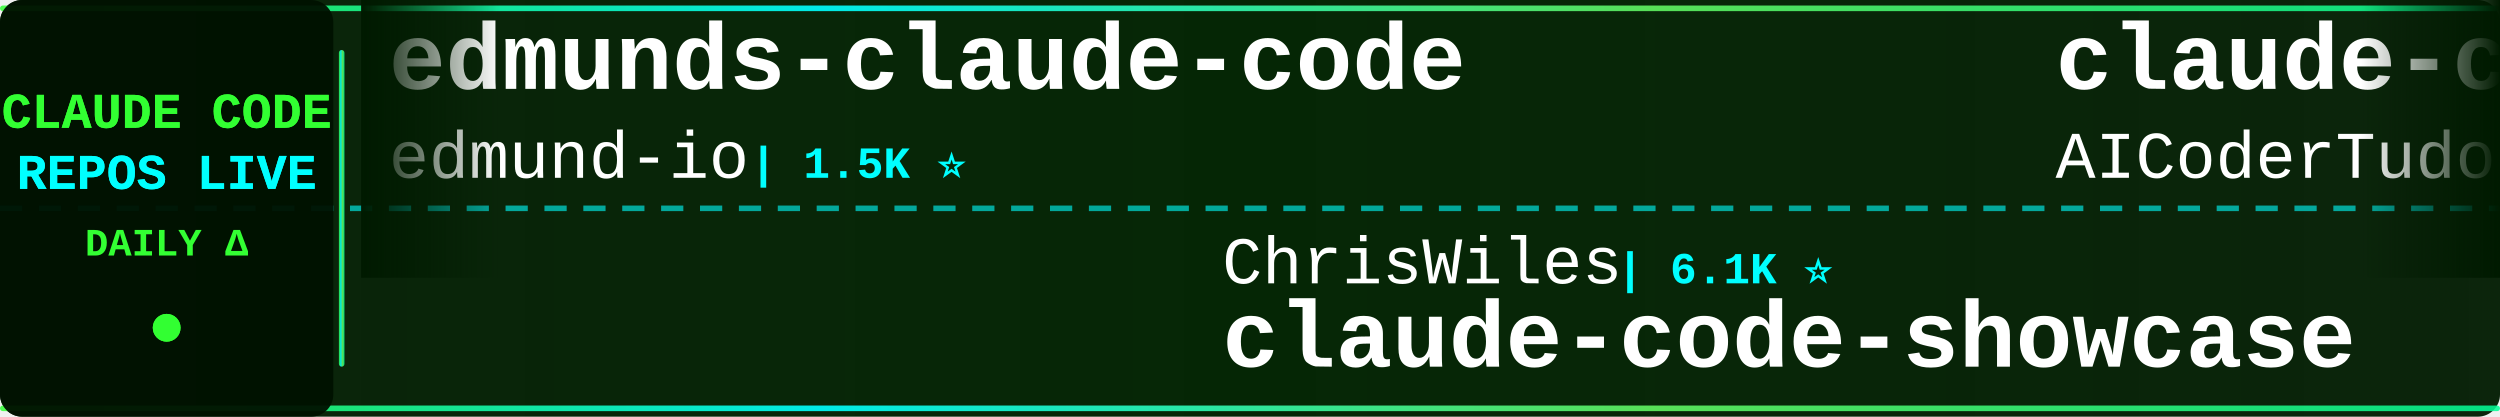
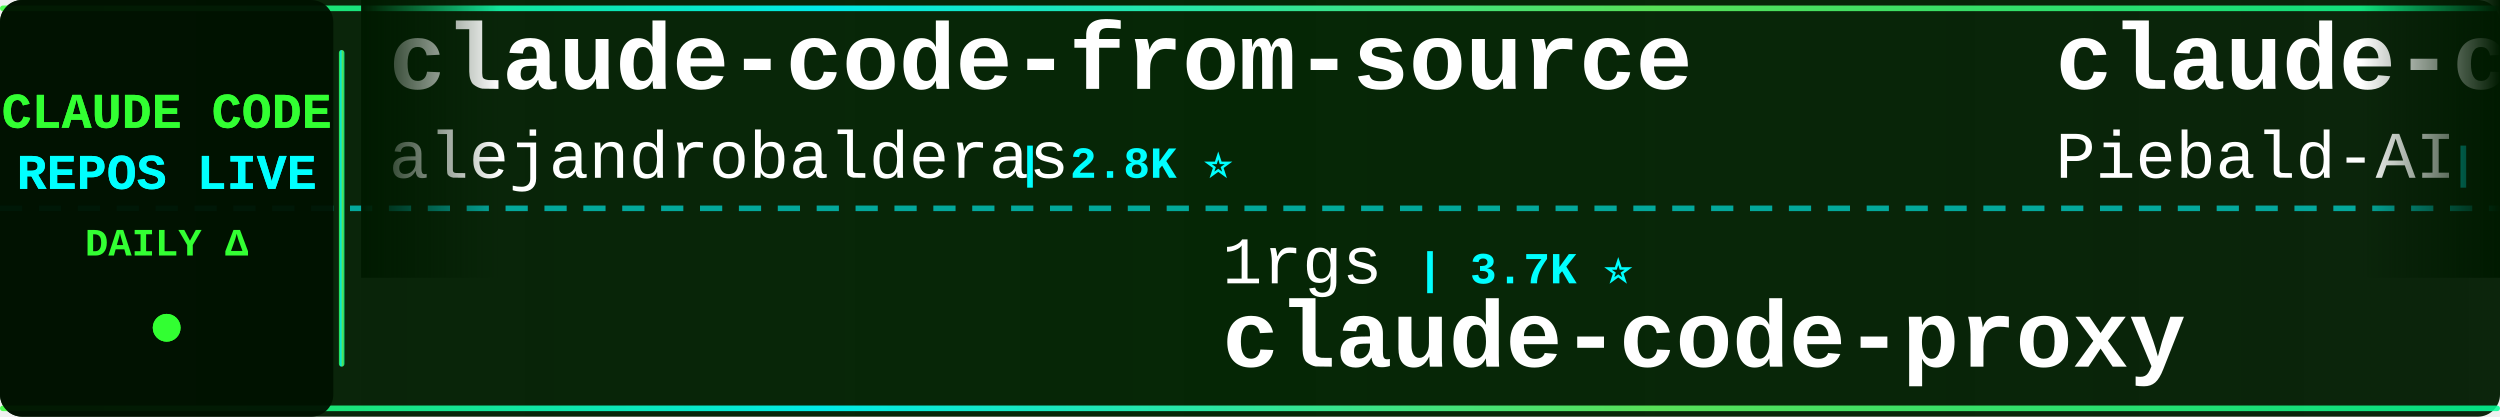
<svg xmlns="http://www.w3.org/2000/svg" width="900" height="150">
  <defs>
    <linearGradient id="tickerBg" x1="0%" y1="0%" x2="100%" y2="0%">
      <stop offset="0%" style="stop-color:#001a00;stop-opacity:0.95" />
      <stop offset="50%" style="stop-color:#002200;stop-opacity:0.98" />
      <stop offset="100%" style="stop-color:#001a00;stop-opacity:0.95" />
    </linearGradient>
    <linearGradient id="borderGrad" x1="0%" y1="0%" x2="100%" y2="0%">
      <stop offset="0%" style="stop-color:#33ff33;stop-opacity:0.85">
        <animate attributeName="stop-opacity" values="0.85;1;0.85" dur="2s" repeatCount="indefinite" />
      </stop>
      <stop offset="33%" style="stop-color:#00ffff;stop-opacity:0.9">
        <animate attributeName="stop-opacity" values="0.9;1;0.9" dur="2.2s" repeatCount="indefinite" />
      </stop>
      <stop offset="66%" style="stop-color:#66ff66;stop-opacity:0.85">
        <animate attributeName="stop-opacity" values="0.85;1;0.85" dur="1.8s" repeatCount="indefinite" />
      </stop>
      <stop offset="100%" style="stop-color:#00ff99;stop-opacity:0.85">
        <animate attributeName="stop-opacity" values="0.85;1;0.85" dur="2s" repeatCount="indefinite" />
      </stop>
    </linearGradient>
    <filter id="textGlow">
      <feGaussianBlur stdDeviation="0.1" result="coloredBlur" />
      <feMerge>
        <feMergeNode in="coloredBlur" />
        <feMergeNode in="SourceGraphic" />
      </feMerge>
    </filter>
    <filter id="metricGlow">
      <feGaussianBlur stdDeviation="0.2" result="coloredBlur" />
      <feMerge>
        <feMergeNode in="coloredBlur" />
        <feMergeNode in="SourceGraphic" />
      </feMerge>
    </filter>
    <linearGradient id="leftFade" x1="0%" y1="0%" x2="100%" y2="0%">
      <stop offset="0%" style="stop-color:#001a00;stop-opacity:1" />
      <stop offset="100%" style="stop-color:#001a00;stop-opacity:0" />
    </linearGradient>
    <linearGradient id="rightFade" x1="0%" y1="0%" x2="100%" y2="0%">
      <stop offset="0%" style="stop-color:#001a00;stop-opacity:0" />
      <stop offset="100%" style="stop-color:#001a00;stop-opacity:1" />
    </linearGradient>
  </defs>
  <rect width="900" height="150" fill="url(#tickerBg)" rx="8" />
  <rect x="0" y="2" width="900" height="2" fill="url(#borderGrad)" rx="1" />
  <rect x="0" y="146" width="900" height="2" fill="url(#borderGrad)" rx="1" />
  <line x1="0" y1="75" x2="900" y2="75" stroke="#00ffff" stroke-width="2" stroke-dasharray="8 6" opacity="0.6" />
  <rect x="0" y="0" width="120" height="150" fill="#001100" opacity="0.95" rx="8" />
  <text x="60" y="46" font-family="'Courier New', monospace" font-size="18" font-weight="bold" fill="#33ff33" text-anchor="middle" filter="url(#textGlow)">
    CLAUDE CODE
  </text>
  <text x="60" y="68" font-family="'Courier New', monospace" font-size="18" font-weight="bold" fill="#00ffff" text-anchor="middle" filter="url(#textGlow)">
    REPOS LIVE
  </text>
  <text x="60" y="92" font-family="'Courier New', monospace" font-size="14" font-weight="bold" fill="#33ff33" text-anchor="middle">
    DAILY Δ
  </text>
  <circle cx="60" cy="118" r="5" fill="#33ff33" filter="url(#metricGlow)">
    <animate attributeName="r" values="4;6;4" dur="1.5s" repeatCount="indefinite" />
    <animate attributeName="opacity" values="0.6;1;0.6" dur="1.5s" repeatCount="indefinite" />
  </circle>
  <rect x="122" y="18" width="2" height="114" fill="url(#borderGrad)" rx="1" />
  <clipPath id="tickerClip">
    <rect x="130" y="0" width="770" height="150" />
  </clipPath>
  <g clip-path="url(#tickerClip)">
    <g id="tickerItems">
      <animateTransform attributeName="transform" attributeType="XML" type="translate" from="0 0" to="-3000 0" dur="54s" repeatCount="indefinite" />
      <g transform="translate(0, 0)">
-         <text x="140" y="32" font-family="'Courier New', monospace" font-size="34" font-weight="bold" fill="#ffffff">edmunds-claude-code</text>
-         <text x="140" y="64" font-family="'Courier New', monospace" font-size="24" font-weight="normal" fill="#ffffff" opacity="1.0">edmund-io</text>
-         <text x="270" y="64" font-family="'Courier New', monospace" font-size="16" font-weight="bold" fill="#00ffff"> | 1.5K ⭐</text>
+         <text x="140" y="32" font-family="'Courier New', monospace" font-size="34" font-weight="bold" fill="#ffffff">claude-code-from-source</text>
+         <text x="140" y="64" font-family="'Courier New', monospace" font-size="24" font-weight="normal" fill="#ffffff" opacity="1.0">alejandrobalderas</text>
+         <text x="366" y="64" font-family="'Courier New', monospace" font-size="16" font-weight="bold" fill="#00ffff"> | 2.8K ⭐</text>
      </g>
      <g transform="translate(300, 0)">
-         <text x="140" y="102" font-family="'Courier New', monospace" font-size="24" font-weight="normal" fill="#ffffff" opacity="1.0">ChrisWiles</text>
-         <text x="282" y="102" font-family="'Courier New', monospace" font-size="16" font-weight="bold" fill="#00ffff"> | 6.1K ⭐</text>
-         <text x="140" y="132" font-family="'Courier New', monospace" font-size="34" font-weight="bold" fill="#ffffff">claude-code-showcase</text>
+         <text x="140" y="102" font-family="'Courier New', monospace" font-size="24" font-weight="normal" fill="#ffffff" opacity="1.0">1rgs</text>
+         <text x="210" y="102" font-family="'Courier New', monospace" font-size="16" font-weight="bold" fill="#00ffff"> | 3.7K ⭐</text>
+         <text x="140" y="132" font-family="'Courier New', monospace" font-size="34" font-weight="bold" fill="#ffffff">claude-code-proxy</text>
      </g>
      <g transform="translate(600, 0)">
-         <text x="140" y="32" font-family="'Courier New', monospace" font-size="34" font-weight="bold" fill="#ffffff">claude-code-tudou</text>
-         <text x="140" y="64" font-family="'Courier New', monospace" font-size="24" font-weight="normal" fill="#ffffff" opacity="1.0">AICoderTudou</text>
-         <text x="306" y="64" font-family="'Courier New', monospace" font-size="16" font-weight="bold" fill="#00ffff"> | 494 ⭐</text>
+         <text x="140" y="32" font-family="'Courier New', monospace" font-size="34" font-weight="bold" fill="#ffffff">claude-code-system-promp...</text>
+         <text x="140" y="64" font-family="'Courier New', monospace" font-size="24" font-weight="normal" fill="#ffffff" opacity="1.0">Piebald-AI</text>
+         <text x="282" y="64" font-family="'Courier New', monospace" font-size="16" font-weight="bold" fill="#00ffff"> | 12.7K ⭐ +2</text>
      </g>
      <g transform="translate(900, 0)">
+         <text x="140" y="102" font-family="'Courier New', monospace" font-size="24" font-weight="normal" fill="#ffffff" opacity="1.0">asgeirtj</text>
+         <text x="258" y="102" font-family="'Courier New', monospace" font-size="16" font-weight="bold" fill="#00ffff"> | 65.4K ⭐ +46</text>
+         <text x="140" y="132" font-family="'Courier New', monospace" font-size="34" font-weight="bold" fill="#ffffff">system_prompts_leaks</text>
+       </g>
+       <g transform="translate(1200, 0)">
+         <text x="140" y="32" font-family="'Courier New', monospace" font-size="34" font-weight="bold" fill="#ffffff">claude-code-engineering</text>
+         <text x="140" y="64" font-family="'Courier New', monospace" font-size="24" font-weight="normal" fill="#ffffff" opacity="1.0">huangjia2019</text>
+         <text x="306" y="64" font-family="'Courier New', monospace" font-size="16" font-weight="bold" fill="#00ffff"> | 1.1K ⭐</text>
+       </g>
+       <g transform="translate(1500, 0)">
        <text x="140" y="102" font-family="'Courier New', monospace" font-size="24" font-weight="normal" fill="#ffffff" opacity="1.0">luyao618</text>
        <text x="258" y="102" font-family="'Courier New', monospace" font-size="16" font-weight="bold" fill="#00ffff"> | 1.7K ⭐</text>
        <text x="140" y="132" font-family="'Courier New', monospace" font-size="34" font-weight="bold" fill="#ffffff">Claude-Code-Source-Study</text>
      </g>
-       <g transform="translate(1200, 0)">
-         <text x="140" y="32" font-family="'Courier New', monospace" font-size="34" font-weight="bold" fill="#ffffff">claude-code-hub</text>
-         <text x="140" y="64" font-family="'Courier New', monospace" font-size="24" font-weight="normal" fill="#ffffff" opacity="1.0">ding113</text>
-         <text x="246" y="64" font-family="'Courier New', monospace" font-size="16" font-weight="bold" fill="#00ffff"> | 3.4K ⭐ +1</text>
-       </g>
-       <g transform="translate(1500, 0)">
-         <text x="140" y="102" font-family="'Courier New', monospace" font-size="24" font-weight="normal" fill="#ffffff" opacity="1.0">lorryjovens-hub</text>
-         <text x="342" y="102" font-family="'Courier New', monospace" font-size="16" font-weight="bold" fill="#00ffff"> | 1.7K ⭐</text>
-         <text x="140" y="132" font-family="'Courier New', monospace" font-size="34" font-weight="bold" fill="#ffffff">claude-code-rust</text>
-       </g>
      <g transform="translate(1800, 0)">
-         <text x="140" y="32" font-family="'Courier New', monospace" font-size="34" font-weight="bold" fill="#ffffff">oh-my-claudecode</text>
-         <text x="140" y="64" font-family="'Courier New', monospace" font-size="24" font-weight="normal" fill="#ffffff" opacity="1.0">Yeachan-Heo</text>
-         <text x="294" y="64" font-family="'Courier New', monospace" font-size="16" font-weight="bold" fill="#00ffff"> | 39.1K ⭐ +4</text>
+         <text x="140" y="32" font-family="'Courier New', monospace" font-size="34" font-weight="bold" fill="#ffffff">collection-claude-code-s...</text>
+         <text x="140" y="64" font-family="'Courier New', monospace" font-size="24" font-weight="normal" fill="#ffffff" opacity="1.0">chauncygu</text>
+         <text x="270" y="64" font-family="'Courier New', monospace" font-size="16" font-weight="bold" fill="#00ffff"> | 2.8K ⭐</text>
      </g>
      <g transform="translate(2100, 0)">
-         <text x="140" y="102" font-family="'Courier New', monospace" font-size="24" font-weight="normal" fill="#ffffff" opacity="1.0">Maciek-roboblog</text>
-         <text x="342" y="102" font-family="'Courier New', monospace" font-size="16" font-weight="bold" fill="#00ffff"> | 8.7K ⭐</text>
-         <text x="140" y="132" font-family="'Courier New', monospace" font-size="34" font-weight="bold" fill="#ffffff">Claude-Code-Usage-Monito...</text>
+         <text x="140" y="102" font-family="'Courier New', monospace" font-size="24" font-weight="normal" fill="#ffffff" opacity="1.0">zstmfhy</text>
+         <text x="246" y="102" font-family="'Courier New', monospace" font-size="16" font-weight="bold" fill="#00ffff"> | 189 ⭐</text>
+         <text x="140" y="132" font-family="'Courier New', monospace" font-size="34" font-weight="bold" fill="#ffffff">Claude-code</text>
      </g>
      <g transform="translate(2400, 0)">
+         <text x="140" y="32" font-family="'Courier New', monospace" font-size="34" font-weight="bold" fill="#ffffff">my-claude-code-setup</text>
+         <text x="140" y="64" font-family="'Courier New', monospace" font-size="24" font-weight="normal" fill="#ffffff" opacity="1.0">centminmod</text>
+         <text x="282" y="64" font-family="'Courier New', monospace" font-size="16" font-weight="bold" fill="#00ffff"> | 2.6K ⭐</text>
+       </g>
+       <g transform="translate(2700, 0)">
+         <text x="140" y="102" font-family="'Courier New', monospace" font-size="24" font-weight="normal" fill="#ffffff" opacity="1.0">oboard</text>
+         <text x="234" y="102" font-family="'Courier New', monospace" font-size="16" font-weight="bold" fill="#00ffff"> | 3.3K ⭐</text>
+         <text x="140" y="132" font-family="'Courier New', monospace" font-size="34" font-weight="bold" fill="#ffffff">claude-code-rev</text>
+       </g>
+       <g transform="translate(3000, 0)">
+         <text x="140" y="32" font-family="'Courier New', monospace" font-size="34" font-weight="bold" fill="#ffffff">claude-code-from-source</text>
+         <text x="140" y="64" font-family="'Courier New', monospace" font-size="24" font-weight="normal" fill="#ffffff" opacity="1.0">alejandrobalderas</text>
+         <text x="366" y="64" font-family="'Courier New', monospace" font-size="16" font-weight="bold" fill="#00ffff"> | 2.8K ⭐</text>
+       </g>
+       <g transform="translate(3300, 0)">
+         <text x="140" y="102" font-family="'Courier New', monospace" font-size="24" font-weight="normal" fill="#ffffff" opacity="1.0">1rgs</text>
+         <text x="210" y="102" font-family="'Courier New', monospace" font-size="16" font-weight="bold" fill="#00ffff"> | 3.7K ⭐</text>
+         <text x="140" y="132" font-family="'Courier New', monospace" font-size="34" font-weight="bold" fill="#ffffff">claude-code-proxy</text>
+       </g>
+       <g transform="translate(3600, 0)">
        <text x="140" y="32" font-family="'Courier New', monospace" font-size="34" font-weight="bold" fill="#ffffff">claude-code-system-promp...</text>
        <text x="140" y="64" font-family="'Courier New', monospace" font-size="24" font-weight="normal" fill="#ffffff" opacity="1.0">Piebald-AI</text>
-         <text x="282" y="64" font-family="'Courier New', monospace" font-size="16" font-weight="bold" fill="#00ffff"> | 12.6K ⭐ +1</text>
-       </g>
-       <g transform="translate(2700, 0)">
-         <text x="140" y="102" font-family="'Courier New', monospace" font-size="24" font-weight="normal" fill="#ffffff" opacity="1.0">WorldFlowAI</text>
-         <text x="294" y="102" font-family="'Courier New', monospace" font-size="16" font-weight="bold" fill="#00ffff"> | 2.9K ⭐ +9</text>
-         <text x="140" y="132" font-family="'Courier New', monospace" font-size="34" font-weight="bold" fill="#ffffff">everything-claude-code</text>
-       </g>
-       <g transform="translate(3000, 0)">
-         <text x="140" y="32" font-family="'Courier New', monospace" font-size="34" font-weight="bold" fill="#ffffff">edmunds-claude-code</text>
-         <text x="140" y="64" font-family="'Courier New', monospace" font-size="24" font-weight="normal" fill="#ffffff" opacity="1.0">edmund-io</text>
-         <text x="270" y="64" font-family="'Courier New', monospace" font-size="16" font-weight="bold" fill="#00ffff"> | 1.5K ⭐</text>
-       </g>
-       <g transform="translate(3300, 0)">
-         <text x="140" y="102" font-family="'Courier New', monospace" font-size="24" font-weight="normal" fill="#ffffff" opacity="1.0">ChrisWiles</text>
-         <text x="282" y="102" font-family="'Courier New', monospace" font-size="16" font-weight="bold" fill="#00ffff"> | 6.1K ⭐</text>
-         <text x="140" y="132" font-family="'Courier New', monospace" font-size="34" font-weight="bold" fill="#ffffff">claude-code-showcase</text>
-       </g>
-       <g transform="translate(3600, 0)">
-         <text x="140" y="32" font-family="'Courier New', monospace" font-size="34" font-weight="bold" fill="#ffffff">claude-code-tudou</text>
-         <text x="140" y="64" font-family="'Courier New', monospace" font-size="24" font-weight="normal" fill="#ffffff" opacity="1.0">AICoderTudou</text>
-         <text x="306" y="64" font-family="'Courier New', monospace" font-size="16" font-weight="bold" fill="#00ffff"> | 494 ⭐</text>
+         <text x="282" y="64" font-family="'Courier New', monospace" font-size="16" font-weight="bold" fill="#00ffff"> | 12.7K ⭐ +2</text>
      </g>
      <g transform="translate(3900, 0)">
-         <text x="140" y="102" font-family="'Courier New', monospace" font-size="24" font-weight="normal" fill="#ffffff" opacity="1.0">luyao618</text>
-         <text x="258" y="102" font-family="'Courier New', monospace" font-size="16" font-weight="bold" fill="#00ffff"> | 1.7K ⭐</text>
-         <text x="140" y="132" font-family="'Courier New', monospace" font-size="34" font-weight="bold" fill="#ffffff">Claude-Code-Source-Study</text>
+         <text x="140" y="102" font-family="'Courier New', monospace" font-size="24" font-weight="normal" fill="#ffffff" opacity="1.0">asgeirtj</text>
+         <text x="258" y="102" font-family="'Courier New', monospace" font-size="16" font-weight="bold" fill="#00ffff"> | 65.4K ⭐ +46</text>
+         <text x="140" y="132" font-family="'Courier New', monospace" font-size="34" font-weight="bold" fill="#ffffff">system_prompts_leaks</text>
      </g>
    </g>
  </g>
  <rect x="130" y="0" width="50" height="100" fill="url(#leftFade)" />
  <rect x="850" y="0" width="50" height="100" fill="url(#rightFade)" />
</svg>
